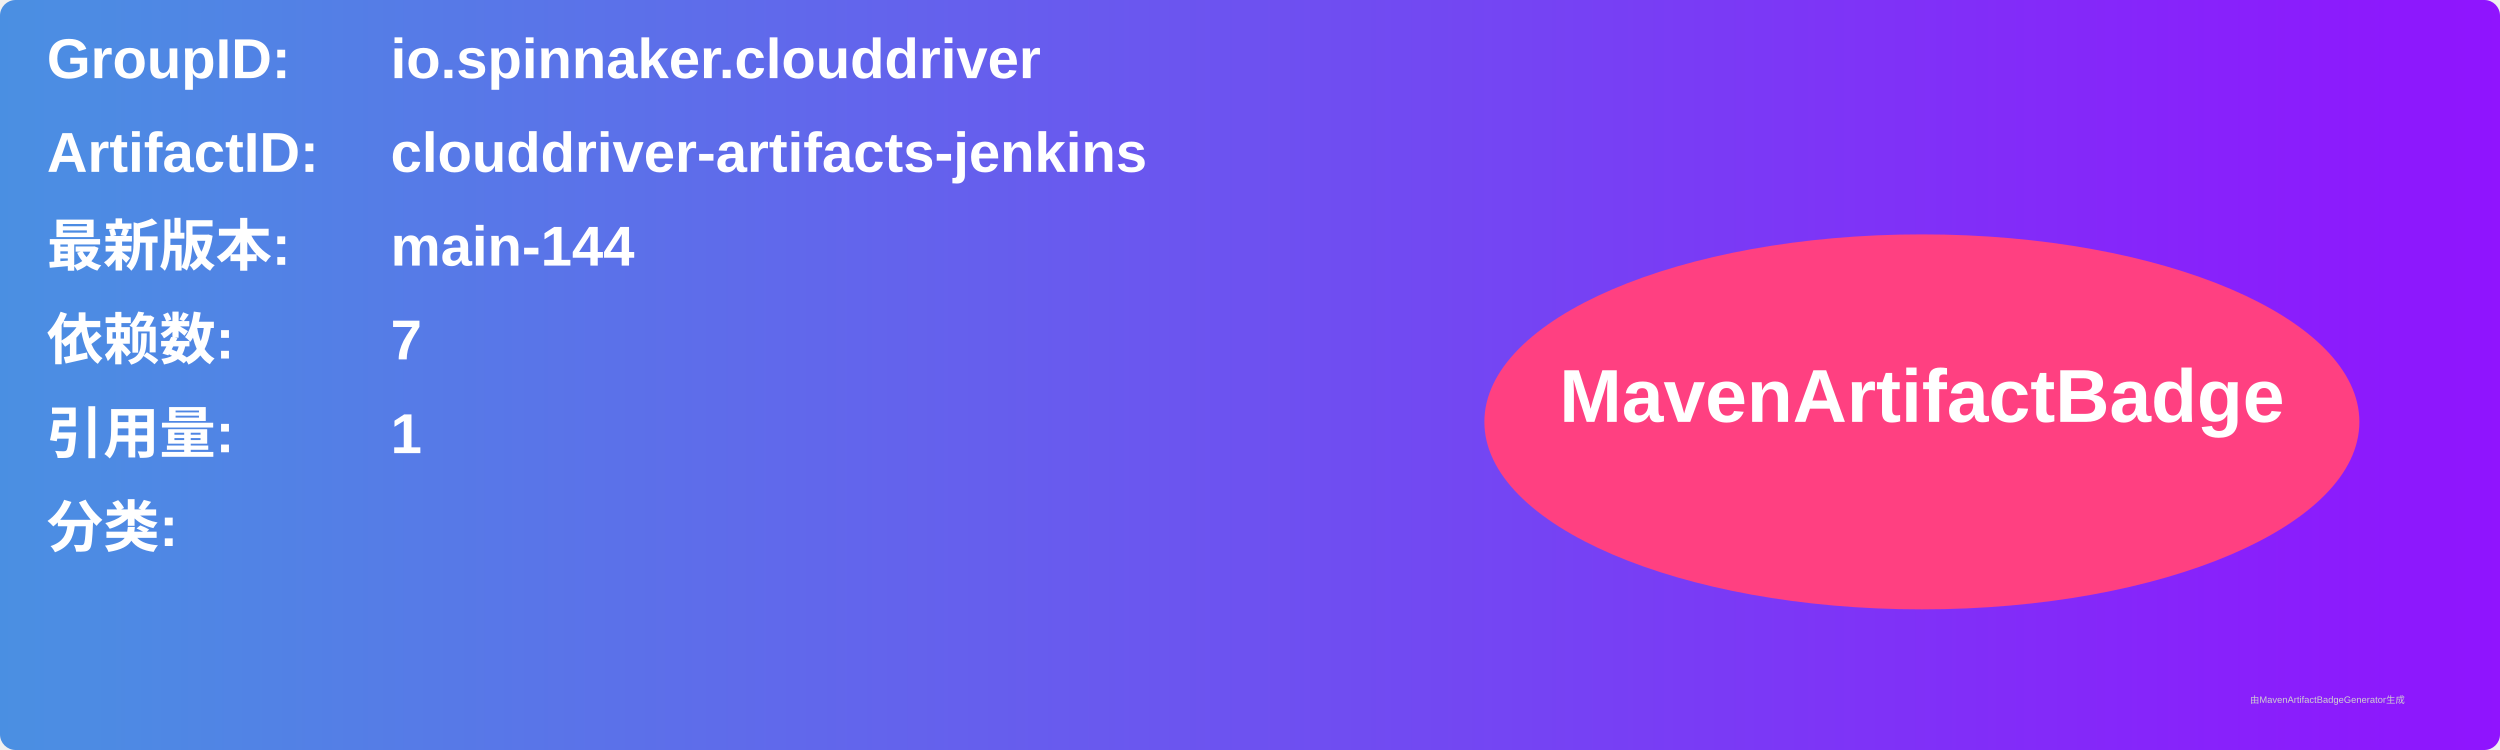
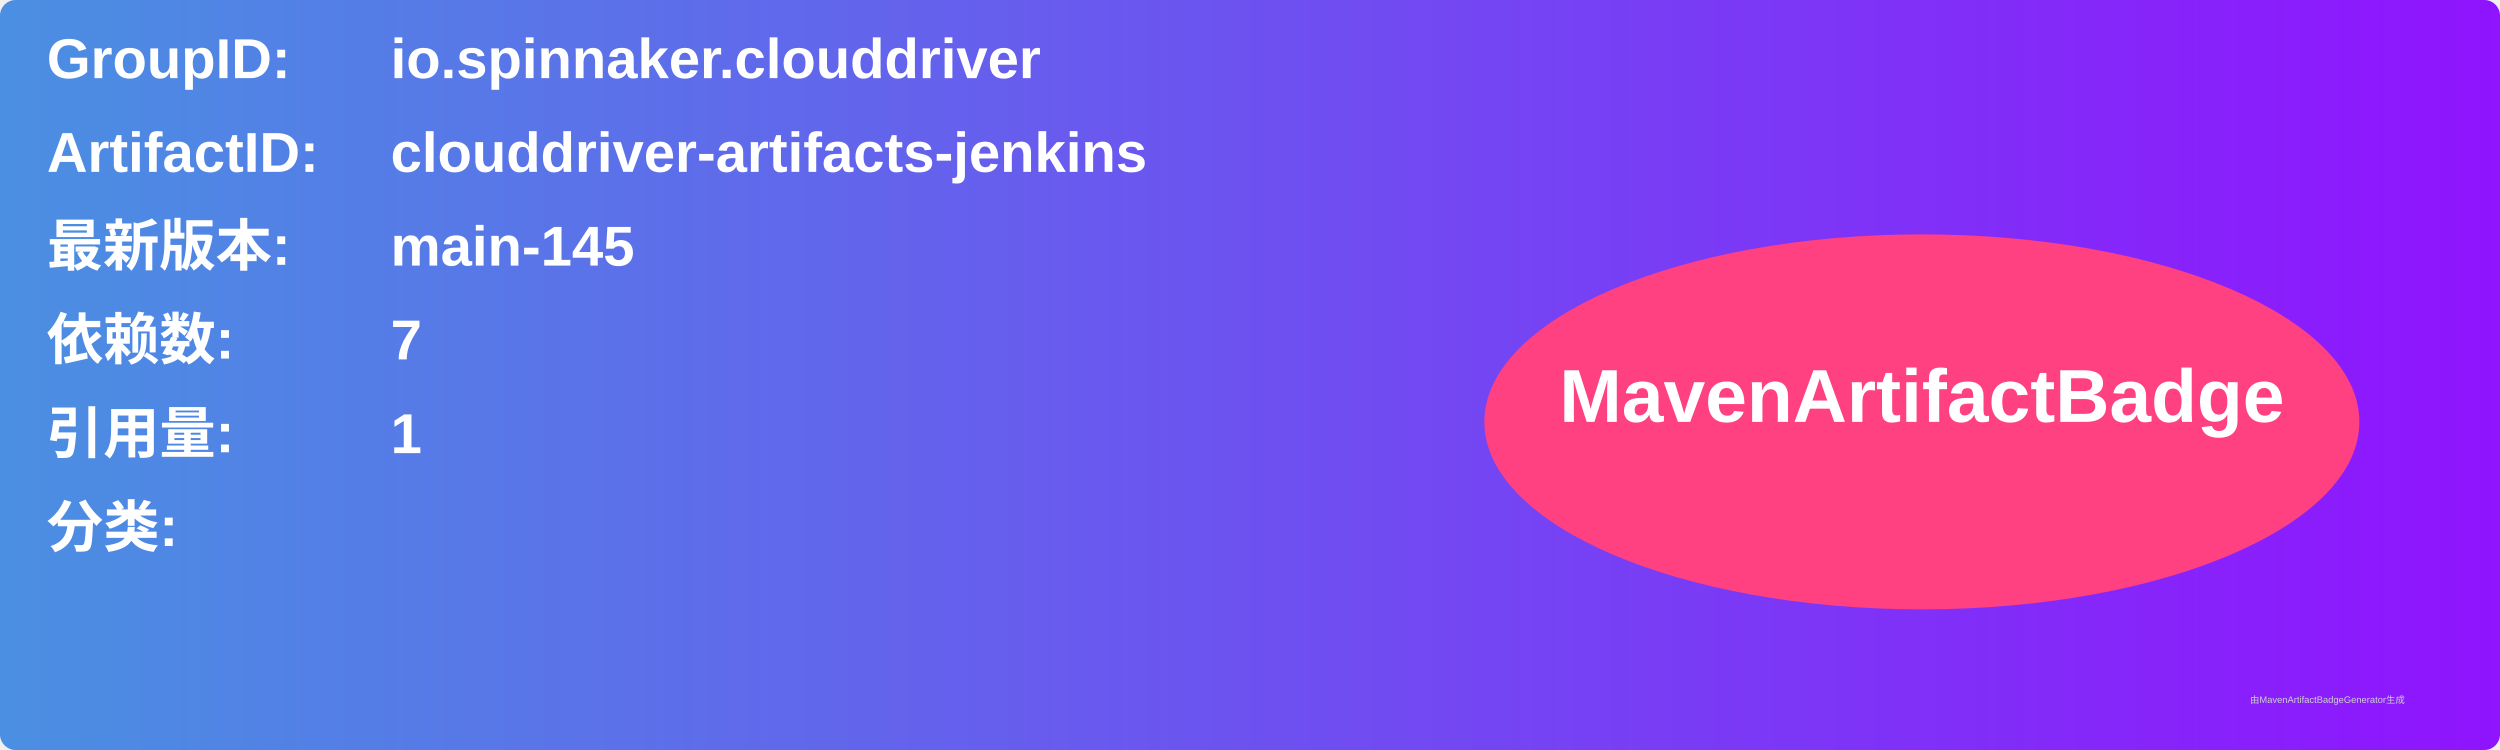
<svg xmlns="http://www.w3.org/2000/svg" width="800" height="240" viewBox="0 0 800 240">
  <linearGradient id="grad" x1="0%" y1="0%" x2="100%" y2="0%">
    <stop offset="0%" stop-color="#4a90e2" />
    <stop offset="100%" stop-color="#9013fe" />
  </linearGradient>
  <rect width="100%" height="100%" rx="5" ry="5" fill="url(#grad)" />
  <g transform="translate(15, 15)">
    <text x="0" y="10" font-family="Arial" font-size="18" fill="white" font-weight="bold" width="260">GroupID:</text>
    <text x="110" y="10" font-family="Arial" font-size="18" fill="white" font-weight="bold" width="460">io.spinnaker.clouddriver</text>
    <text x="0" y="40" font-family="Arial" font-size="18" fill="white" font-weight="bold" width="260">ArtifactID:</text>
    <text x="110" y="40" font-family="Arial" font-size="18" fill="white" font-weight="bold" width="460">clouddriver-artifacts-jenkins</text>
    <text x="0" y="70" font-family="Arial" font-size="18" fill="white" font-weight="bold">最新版本:</text>
    <text x="110" y="70" font-family="Arial" font-size="18" fill="white" font-weight="bold">
-       <tspan font-weight="bold">main-144</tspan>
+       <tspan font-weight="bold">main-145</tspan>
    </text>
    <text x="0" y="100" font-family="Arial" font-size="18" fill="white" font-weight="bold">依赖数: </text>
    <text x="110" y="100" font-family="Arial" font-size="18" fill="white">
      <tspan font-weight="bold">7</tspan>
    </text>
    <text x="0" y="130" font-family="Arial" font-size="18" fill="white" font-weight="bold">引用量: </text>
    <text x="110" y="130" font-family="Arial" font-size="18" fill="white">
      <tspan font-weight="bold">1</tspan>
    </text>
    <text x="0" y="160" font-family="Arial" font-size="18" fill="white" font-weight="bold">分类:</text>
    <text x="10" y="190" font-family="Arial" font-size="10" fill="white">
      <tspan font-weight="bold" />
    </text>
    <ellipse cx="600" cy="120" rx="140" ry="60" fill="#ff4081" />
    <text x="600" y="120" text-anchor="middle" font-family="Arial" font-size="24" fill="white" font-weight="bold">MavenArtifactBadge</text>
  </g>
  <text x="720" y="225" font-family="Arial" font-size="3" fill="#d0d0d0">由MavenArtifactBadgeGenerator生成</text>
</svg>
